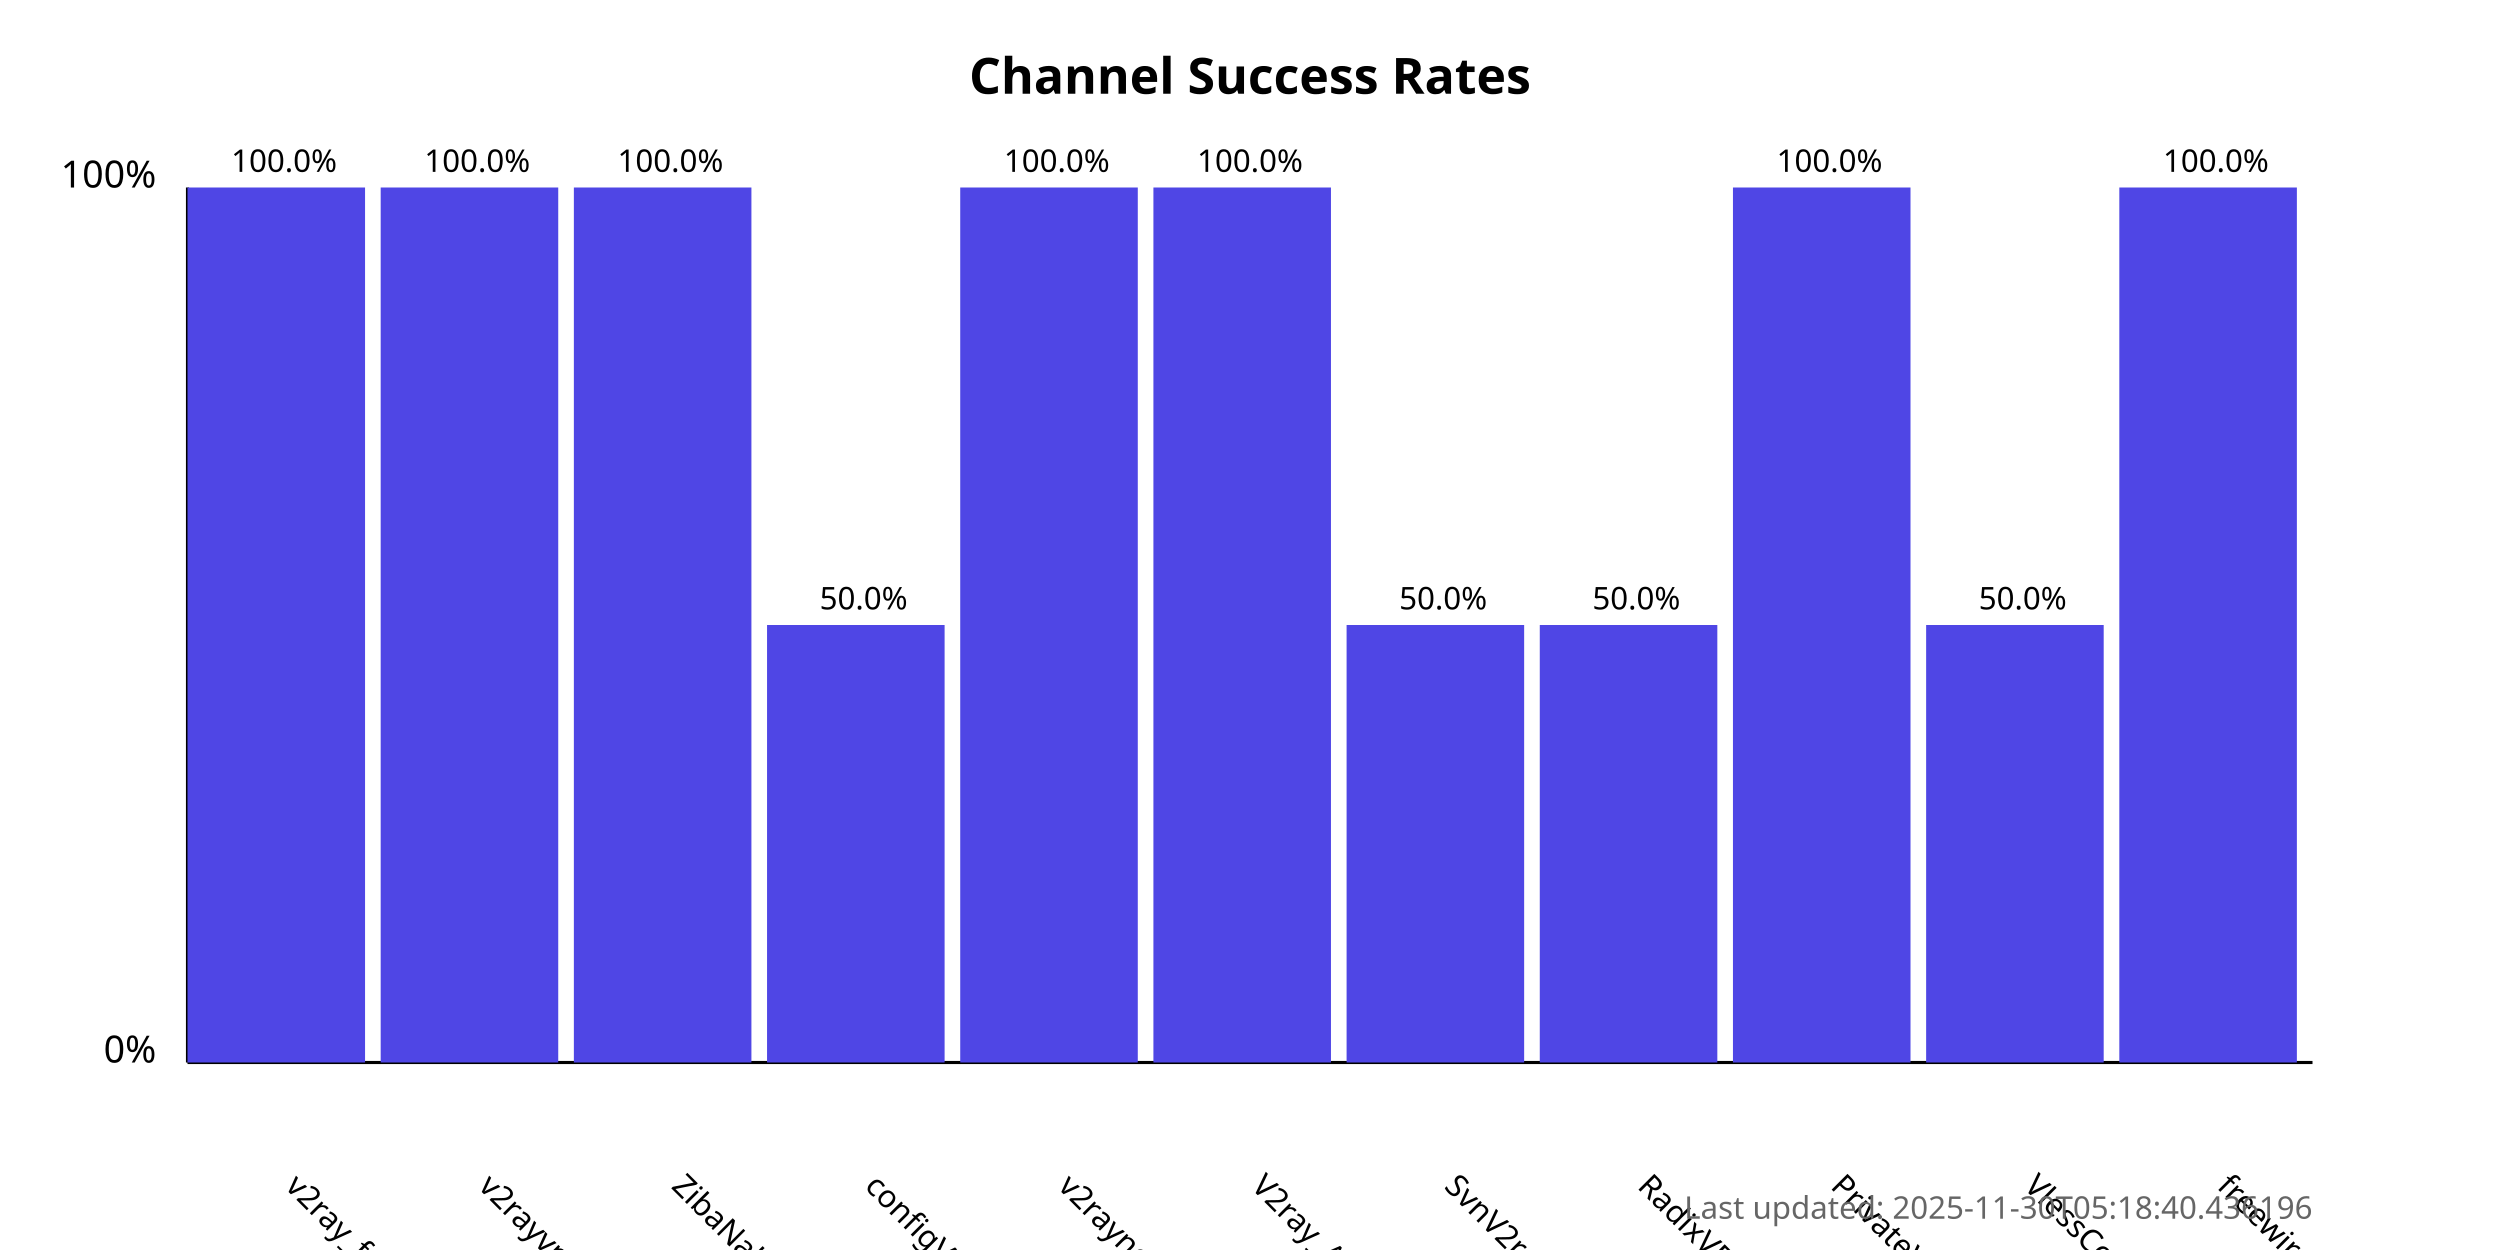
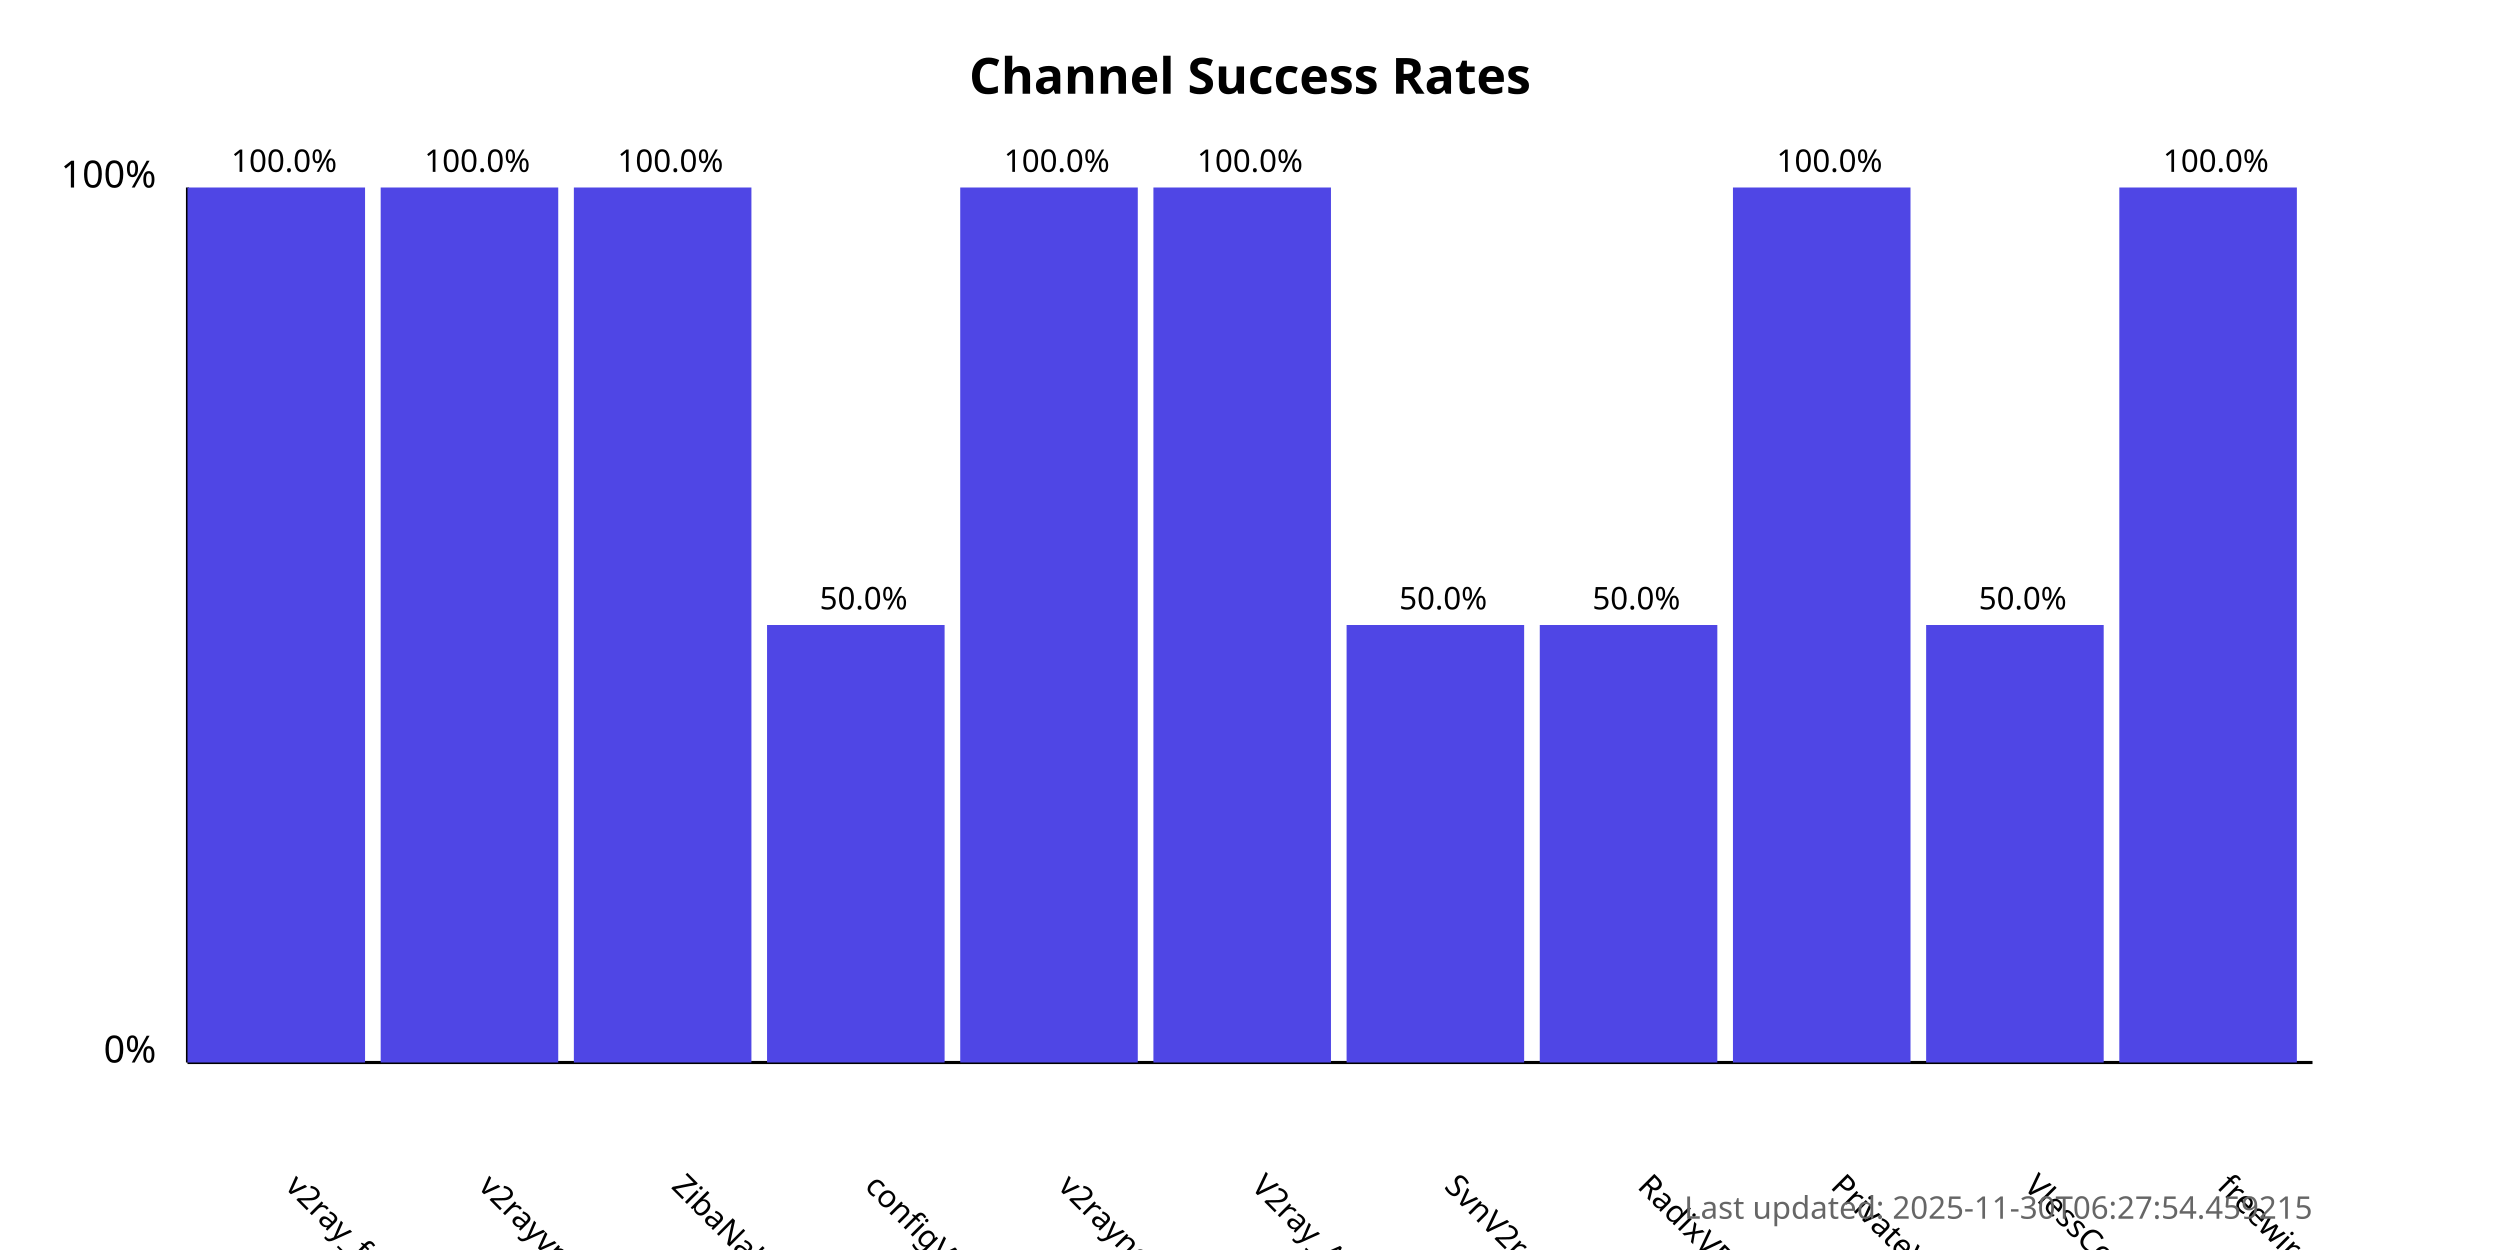
<svg xmlns="http://www.w3.org/2000/svg" width="800" height="400">
  <style>
            .chart-title { font: bold 16px sans-serif; }
            .axis-label { font: 12px sans-serif; }
            .tick-label { font: 10px sans-serif; }
            .bar { fill: #4f46e5; }
            .bar:hover { fill: #6366f1; }
            .timestamp { font: 10px sans-serif; fill: #666; }
        </style>
  <text x="400.0" y="30" text-anchor="middle" class="chart-title">
            Channel Success Rates
        </text>
  <line x1="60" y1="340" x2="60" y2="60" stroke="black" stroke-width="1" />
  <line x1="60" y1="340" x2="740" y2="340" stroke="black" stroke-width="1" />
  <text x="50" y="340" text-anchor="end" class="axis-label">0%</text>
  <text x="50" y="60" text-anchor="end" class="axis-label">100%</text>
  <g>
    <rect x="60" y="60.0" width="56.818" height="280.0" class="bar" />
    <text x="90.909" y="380" transform="rotate(45, 90.90909, 380)" text-anchor="start" class="tick-label">
                v2ray_free_conf
            </text>
    <text x="90.909" y="55.0" text-anchor="middle" class="tick-label">
                100.0%
            </text>
  </g>
  <g>
    <rect x="121.818" y="60.0" width="56.818" height="280.0" class="bar" />
    <text x="152.727" y="380" transform="rotate(45, 152.7273, 380)" text-anchor="start" class="tick-label">
                v2rayvpno
            </text>
    <text x="152.727" y="55.0" text-anchor="middle" class="tick-label">
                100.0%
            </text>
  </g>
  <g>
    <rect x="183.636" y="60.0" width="56.818" height="280.0" class="bar" />
    <text x="214.545" y="380" transform="rotate(45, 214.5455, 380)" text-anchor="start" class="tick-label">
                ZibaNabz
            </text>
    <text x="214.545" y="55.0" text-anchor="middle" class="tick-label">
                100.0%
            </text>
  </g>
  <g>
    <rect x="245.455" y="200.0" width="56.818" height="140.0" class="bar" />
    <text x="276.364" y="380" transform="rotate(45, 276.3636, 380)" text-anchor="start" class="tick-label">
                configV2rayForFree
            </text>
    <text x="276.364" y="195.0" text-anchor="middle" class="tick-label">
                50.0%
            </text>
  </g>
  <g>
    <rect x="307.273" y="60.0" width="56.818" height="280.0" class="bar" />
    <text x="338.182" y="380" transform="rotate(45, 338.1818, 380)" text-anchor="start" class="tick-label">
                v2rayngvpn
            </text>
    <text x="338.182" y="55.0" text-anchor="middle" class="tick-label">
                100.0%
            </text>
  </g>
  <g>
    <rect x="369.091" y="60.0" width="56.818" height="280.0" class="bar" />
    <text x="400.0" y="380" transform="rotate(45, 400.0, 380)" text-anchor="start" class="tick-label">
                V2ray_Alpha
            </text>
    <text x="400.0" y="55.0" text-anchor="middle" class="tick-label">
                100.0%
            </text>
  </g>
  <g>
    <rect x="430.909" y="200.0" width="56.818" height="140.0" class="bar" />
    <text x="461.818" y="380" transform="rotate(45, 461.8182, 380)" text-anchor="start" class="tick-label">
                SvnV2ray
            </text>
    <text x="461.818" y="195.0" text-anchor="middle" class="tick-label">
                50.0%
            </text>
  </g>
  <g>
    <rect x="492.727" y="200.0" width="56.818" height="140.0" class="bar" />
    <text x="523.636" y="380" transform="rotate(45, 523.6364, 380)" text-anchor="start" class="tick-label">
                RadixVPN
            </text>
    <text x="523.636" y="195.0" text-anchor="middle" class="tick-label">
                50.0%
            </text>
  </g>
  <g>
    <rect x="554.545" y="60.0" width="56.818" height="280.0" class="bar" />
    <text x="585.455" y="380" transform="rotate(45, 585.4545, 380)" text-anchor="start" class="tick-label">
                PrivateVPNs
            </text>
    <text x="585.455" y="55.0" text-anchor="middle" class="tick-label">
                100.0%
            </text>
  </g>
  <g>
    <rect x="616.364" y="200.0" width="56.818" height="140.0" class="bar" />
    <text x="647.273" y="380" transform="rotate(45, 647.2727, 380)" text-anchor="start" class="tick-label">
                VlessConfig
            </text>
    <text x="647.273" y="195.0" text-anchor="middle" class="tick-label">
                50.0%
            </text>
  </g>
  <g>
    <rect x="678.182" y="60.0" width="56.818" height="280.0" class="bar" />
    <text x="709.091" y="380" transform="rotate(45, 709.0909, 380)" text-anchor="start" class="tick-label">
                freewireguard
            </text>
    <text x="709.091" y="55.0" text-anchor="middle" class="tick-label">
                100.0%
            </text>
  </g>
  <text x="740" y="390" text-anchor="end" class="timestamp">
-             Last updated: 2025-11-30T05:18:40.436196
+             Last updated: 2025-11-30T06:27:54.459215
        </text>
</svg>
